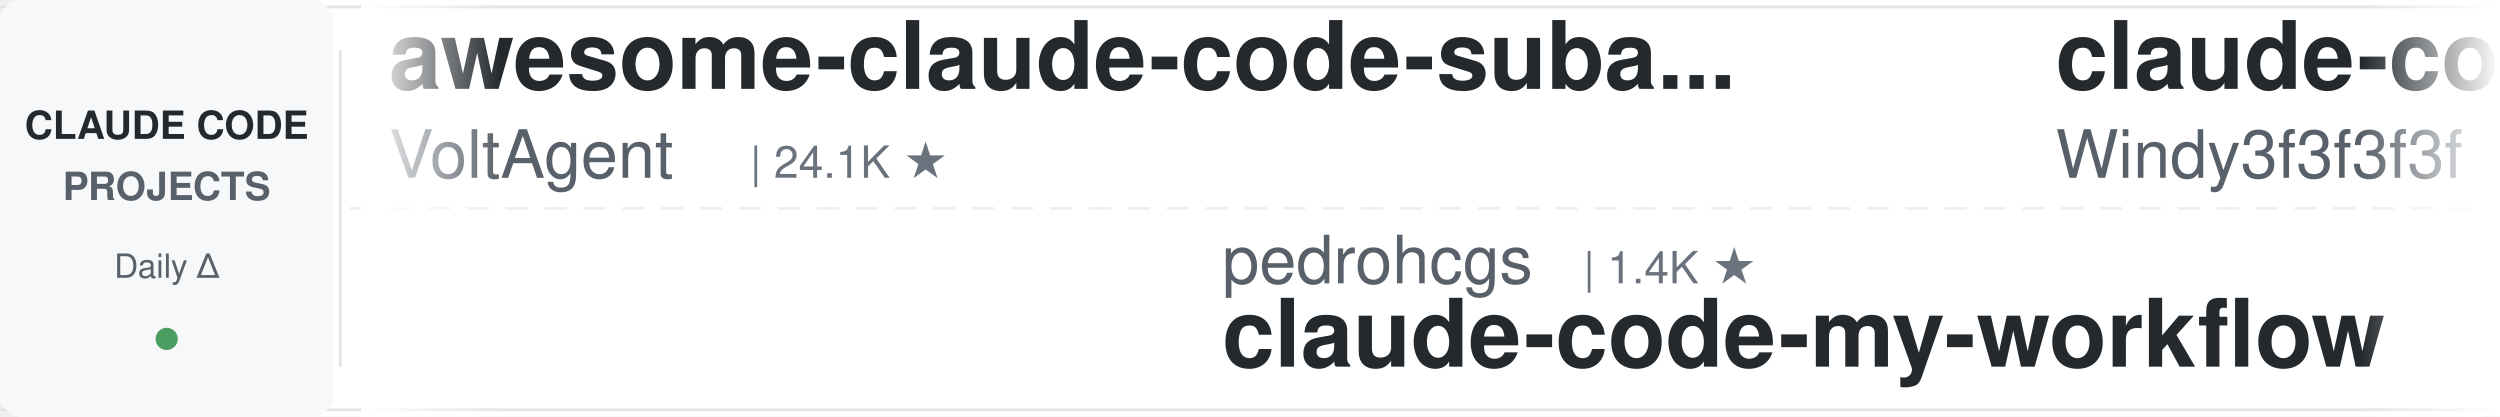
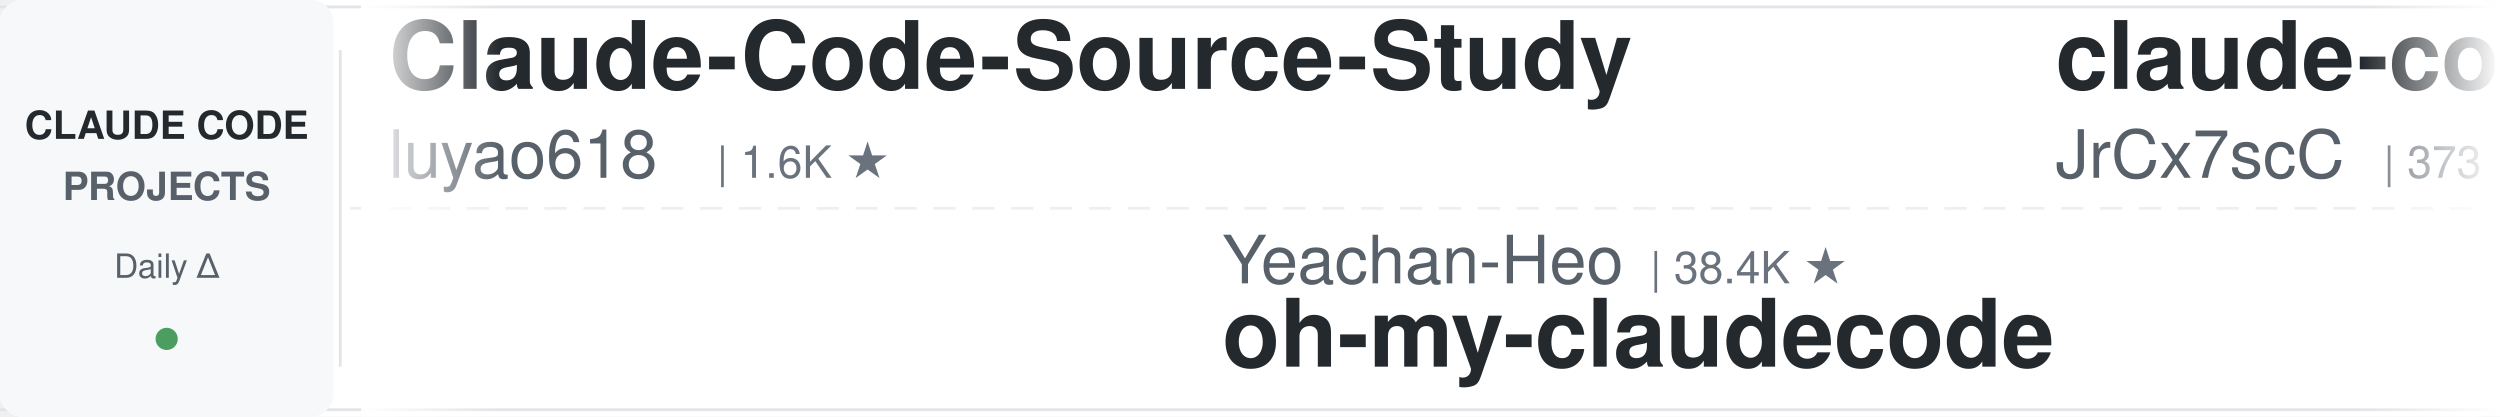
<svg xmlns="http://www.w3.org/2000/svg" width="900" height="150">
  <defs>
    <linearGradient id="leftFade" x1="0%" y1="0%" x2="100%" y2="0%">
      <stop offset="0%" style="stop-color:#ffffff;stop-opacity:1" />
      <stop offset="100%" style="stop-color:#ffffff;stop-opacity:0" />
    </linearGradient>
    <linearGradient id="rightFade" x1="0%" y1="0%" x2="100%" y2="0%">
      <stop offset="0%" style="stop-color:#ffffff;stop-opacity:0" />
      <stop offset="100%" style="stop-color:#ffffff;stop-opacity:1" />
    </linearGradient>
  </defs>
  <rect width="900" height="150" fill="#ffffff" rx="8" />
  <rect x="0" y="2" width="900" height="1" fill="#e1e4e8" />
  <rect x="0" y="147" width="900" height="1" fill="#e1e4e8" />
  <line x1="0" y1="75" x2="900" y2="75" stroke="#e1e4e8" stroke-width="1" stroke-dasharray="8 6" opacity="0.6" />
  <rect x="0" y="0" width="120" height="150" fill="#f6f8fa" rx="8" />
  <text x="60" y="50" font-family="-apple-system, BlinkMacSystemFont, 'Segoe UI', Helvetica, Arial, sans-serif" font-size="14" font-weight="600" fill="#24292e" text-anchor="middle">CLAUDE CODE</text>
  <text x="60" y="72" font-family="-apple-system, BlinkMacSystemFont, 'Segoe UI', Helvetica, Arial, sans-serif" font-size="14" font-weight="600" fill="#586069" text-anchor="middle">PROJECTS</text>
  <text x="60" y="100" font-family="-apple-system, BlinkMacSystemFont, 'Segoe UI', Helvetica, Arial, sans-serif" font-size="12" font-weight="500" fill="#586069" text-anchor="middle">Daily Δ</text>
  <circle cx="60" cy="122" r="4" fill="#22863a" opacity="0.8" />
  <rect x="122" y="18" width="1" height="114" fill="#e1e4e8" />
  <clipPath id="tickerClip">
    <rect x="130" y="0" width="770" height="150" />
  </clipPath>
  <g clip-path="url(#tickerClip)">
    <g id="tickerItems">
      <animateTransform attributeName="transform" attributeType="XML" type="translate" from="0 0" to="-3000 0" dur="54s" repeatCount="indefinite" />
      <g transform="translate(0, 0)">
-         <text x="140" y="32" font-family="-apple-system, BlinkMacSystemFont, 'Segoe UI', Helvetica, Arial, sans-serif" font-size="34" font-weight="600" fill="#24292e">awesome-claude-code-suba...</text>
-         <text x="140" y="64" font-family="-apple-system, BlinkMacSystemFont, 'Segoe UI', Helvetica, Arial, sans-serif" font-size="24" font-weight="400" fill="#586069">VoltAgent</text>
-         <text x="270" y="64" font-family="-apple-system, BlinkMacSystemFont, 'Segoe UI', Helvetica, Arial, sans-serif" font-size="16" font-weight="500" fill="#6a737d">| 24.1K ★</text>
+         <text x="140" y="32" font-family="-apple-system, BlinkMacSystemFont, 'Segoe UI', Helvetica, Arial, sans-serif" font-size="34" font-weight="600" fill="#24292e">Claude-Code-Source-Study</text>
+         <text x="140" y="64" font-family="-apple-system, BlinkMacSystemFont, 'Segoe UI', Helvetica, Arial, sans-serif" font-size="24" font-weight="400" fill="#586069">luyao618</text>
+         <text x="258" y="64" font-family="-apple-system, BlinkMacSystemFont, 'Segoe UI', Helvetica, Arial, sans-serif" font-size="16" font-weight="500" fill="#6a737d">| 1.6K ★</text>
      </g>
      <g transform="translate(300, 0)">
-         <text x="140" y="102" font-family="-apple-system, BlinkMacSystemFont, 'Segoe UI', Helvetica, Arial, sans-serif" font-size="24" font-weight="400" fill="#586069">pedrohcgs</text>
-         <text x="270" y="102" font-family="-apple-system, BlinkMacSystemFont, 'Segoe UI', Helvetica, Arial, sans-serif" font-size="16" font-weight="500" fill="#6a737d">| 1.4K ★</text>
-         <text x="140" y="132" font-family="-apple-system, BlinkMacSystemFont, 'Segoe UI', Helvetica, Arial, sans-serif" font-size="34" font-weight="600" fill="#24292e">claude-code-my-workflow</text>
+         <text x="140" y="102" font-family="-apple-system, BlinkMacSystemFont, 'Segoe UI', Helvetica, Arial, sans-serif" font-size="24" font-weight="400" fill="#586069">Yeachan-Heo</text>
+         <text x="294" y="102" font-family="-apple-system, BlinkMacSystemFont, 'Segoe UI', Helvetica, Arial, sans-serif" font-size="16" font-weight="500" fill="#6a737d">| 38.4K ★</text>
+         <text x="140" y="132" font-family="-apple-system, BlinkMacSystemFont, 'Segoe UI', Helvetica, Arial, sans-serif" font-size="34" font-weight="600" fill="#24292e">oh-my-claudecode</text>
      </g>
      <g transform="translate(600, 0)">
-         <text x="140" y="32" font-family="-apple-system, BlinkMacSystemFont, 'Segoe UI', Helvetica, Arial, sans-serif" font-size="34" font-weight="600" fill="#24292e">claude-code-from-scratch</text>
-         <text x="140" y="64" font-family="-apple-system, BlinkMacSystemFont, 'Segoe UI', Helvetica, Arial, sans-serif" font-size="24" font-weight="400" fill="#586069">Windy3f3f3f3f</text>
-         <text x="318" y="64" font-family="-apple-system, BlinkMacSystemFont, 'Segoe UI', Helvetica, Arial, sans-serif" font-size="16" font-weight="500" fill="#6a737d">| 2.5K ★</text>
+         <text x="140" y="32" font-family="-apple-system, BlinkMacSystemFont, 'Segoe UI', Helvetica, Arial, sans-serif" font-size="34" font-weight="600" fill="#24292e">claude-code-source</text>
+         <text x="140" y="64" font-family="-apple-system, BlinkMacSystemFont, 'Segoe UI', Helvetica, Arial, sans-serif" font-size="24" font-weight="400" fill="#586069">JrCx7scC</text>
+         <text x="258" y="64" font-family="-apple-system, BlinkMacSystemFont, 'Segoe UI', Helvetica, Arial, sans-serif" font-size="16" font-weight="500" fill="#6a737d">| 373 ★</text>
      </g>
      <g transform="translate(900, 0)">
-         <text x="140" y="102" font-family="-apple-system, BlinkMacSystemFont, 'Segoe UI', Helvetica, Arial, sans-serif" font-size="24" font-weight="400" fill="#586069">xu-xiang</text>
-         <text x="258" y="102" font-family="-apple-system, BlinkMacSystemFont, 'Segoe UI', Helvetica, Arial, sans-serif" font-size="16" font-weight="500" fill="#6a737d">| 1.8K ★</text>
-         <text x="140" y="132" font-family="-apple-system, BlinkMacSystemFont, 'Segoe UI', Helvetica, Arial, sans-serif" font-size="34" font-weight="600" fill="#24292e">everything-claude-code-z...</text>
+         <text x="140" y="102" font-family="-apple-system, BlinkMacSystemFont, 'Segoe UI', Helvetica, Arial, sans-serif" font-size="24" font-weight="400" fill="#586069">Windy3f3f3f3f</text>
+         <text x="318" y="102" font-family="-apple-system, BlinkMacSystemFont, 'Segoe UI', Helvetica, Arial, sans-serif" font-size="16" font-weight="500" fill="#6a737d">| 2.5K ★</text>
+         <text x="140" y="132" font-family="-apple-system, BlinkMacSystemFont, 'Segoe UI', Helvetica, Arial, sans-serif" font-size="34" font-weight="600" fill="#24292e">claude-code-from-scratch</text>
      </g>
      <g transform="translate(1200, 0)">
        <text x="140" y="32" font-family="-apple-system, BlinkMacSystemFont, 'Segoe UI', Helvetica, Arial, sans-serif" font-size="34" font-weight="600" fill="#24292e">claude-code-engineering</text>
        <text x="140" y="64" font-family="-apple-system, BlinkMacSystemFont, 'Segoe UI', Helvetica, Arial, sans-serif" font-size="24" font-weight="400" fill="#586069">huangjia2019</text>
        <text x="306" y="64" font-family="-apple-system, BlinkMacSystemFont, 'Segoe UI', Helvetica, Arial, sans-serif" font-size="16" font-weight="500" fill="#6a737d">| 1.0K ★</text>
      </g>
      <g transform="translate(1500, 0)">
-         <text x="140" y="102" font-family="-apple-system, BlinkMacSystemFont, 'Segoe UI', Helvetica, Arial, sans-serif" font-size="24" font-weight="400" fill="#586069">diet103</text>
-         <text x="246" y="102" font-family="-apple-system, BlinkMacSystemFont, 'Segoe UI', Helvetica, Arial, sans-serif" font-size="16" font-weight="500" fill="#6a737d">| 10.0K ★</text>
-         <text x="140" y="132" font-family="-apple-system, BlinkMacSystemFont, 'Segoe UI', Helvetica, Arial, sans-serif" font-size="34" font-weight="600" fill="#24292e">claude-code-infrastructu...</text>
+         <text x="140" y="102" font-family="-apple-system, BlinkMacSystemFont, 'Segoe UI', Helvetica, Arial, sans-serif" font-size="24" font-weight="400" fill="#586069">Piebald-AI</text>
+         <text x="282" y="102" font-family="-apple-system, BlinkMacSystemFont, 'Segoe UI', Helvetica, Arial, sans-serif" font-size="16" font-weight="500" fill="#6a737d">| 12.2K ★</text>
+         <text x="140" y="132" font-family="-apple-system, BlinkMacSystemFont, 'Segoe UI', Helvetica, Arial, sans-serif" font-size="34" font-weight="600" fill="#24292e">claude-code-system-promp...</text>
      </g>
      <g transform="translate(1800, 0)">
-         <text x="140" y="32" font-family="-apple-system, BlinkMacSystemFont, 'Segoe UI', Helvetica, Arial, sans-serif" font-size="34" font-weight="600" fill="#24292e">skills</text>
-         <text x="140" y="64" font-family="-apple-system, BlinkMacSystemFont, 'Segoe UI', Helvetica, Arial, sans-serif" font-size="24" font-weight="400" fill="#586069">anthropics</text>
-         <text x="282" y="64" font-family="-apple-system, BlinkMacSystemFont, 'Segoe UI', Helvetica, Arial, sans-serif" font-size="16" font-weight="500" fill="#6a737d">| 166.6K ★</text>
+         <text x="140" y="32" font-family="-apple-system, BlinkMacSystemFont, 'Segoe UI', Helvetica, Arial, sans-serif" font-size="34" font-weight="600" fill="#24292e">claude-code-workflows</text>
+         <text x="140" y="64" font-family="-apple-system, BlinkMacSystemFont, 'Segoe UI', Helvetica, Arial, sans-serif" font-size="24" font-weight="400" fill="#586069">OneRedOak</text>
+         <text x="270" y="64" font-family="-apple-system, BlinkMacSystemFont, 'Segoe UI', Helvetica, Arial, sans-serif" font-size="16" font-weight="500" fill="#6a737d">| 3.9K ★</text>
      </g>
      <g transform="translate(2100, 0)">
-         <text x="140" y="102" font-family="-apple-system, BlinkMacSystemFont, 'Segoe UI', Helvetica, Arial, sans-serif" font-size="24" font-weight="400" fill="#586069">musistudio</text>
-         <text x="282" y="102" font-family="-apple-system, BlinkMacSystemFont, 'Segoe UI', Helvetica, Arial, sans-serif" font-size="16" font-weight="500" fill="#6a737d">| 36.5K ★</text>
-         <text x="140" y="132" font-family="-apple-system, BlinkMacSystemFont, 'Segoe UI', Helvetica, Arial, sans-serif" font-size="34" font-weight="600" fill="#24292e">claude-code-router</text>
+         <text x="140" y="102" font-family="-apple-system, BlinkMacSystemFont, 'Segoe UI', Helvetica, Arial, sans-serif" font-size="24" font-weight="400" fill="#586069">jqueryscript</text>
+         <text x="306" y="102" font-family="-apple-system, BlinkMacSystemFont, 'Segoe UI', Helvetica, Arial, sans-serif" font-size="16" font-weight="500" fill="#6a737d">| 490 ★</text>
+         <text x="140" y="132" font-family="-apple-system, BlinkMacSystemFont, 'Segoe UI', Helvetica, Arial, sans-serif" font-size="34" font-weight="600" fill="#24292e">awesome-claude-code</text>
      </g>
      <g transform="translate(2400, 0)">
-         <text x="140" y="32" font-family="-apple-system, BlinkMacSystemFont, 'Segoe UI', Helvetica, Arial, sans-serif" font-size="34" font-weight="600" fill="#24292e">claude-code-proxy</text>
-         <text x="140" y="64" font-family="-apple-system, BlinkMacSystemFont, 'Segoe UI', Helvetica, Arial, sans-serif" font-size="24" font-weight="400" fill="#586069">1rgs</text>
-         <text x="210" y="64" font-family="-apple-system, BlinkMacSystemFont, 'Segoe UI', Helvetica, Arial, sans-serif" font-size="16" font-weight="500" fill="#6a737d">| 3.7K ★</text>
+         <text x="140" y="32" font-family="-apple-system, BlinkMacSystemFont, 'Segoe UI', Helvetica, Arial, sans-serif" font-size="34" font-weight="600" fill="#24292e">claude-code-spec-workflo...</text>
+         <text x="140" y="64" font-family="-apple-system, BlinkMacSystemFont, 'Segoe UI', Helvetica, Arial, sans-serif" font-size="24" font-weight="400" fill="#586069">Pimzino</text>
+         <text x="246" y="64" font-family="-apple-system, BlinkMacSystemFont, 'Segoe UI', Helvetica, Arial, sans-serif" font-size="16" font-weight="500" fill="#6a737d">| 3.8K ★</text>
      </g>
      <g transform="translate(2700, 0)">
-         <text x="140" y="102" font-family="-apple-system, BlinkMacSystemFont, 'Segoe UI', Helvetica, Arial, sans-serif" font-size="24" font-weight="400" fill="#586069">frankbria</text>
-         <text x="270" y="102" font-family="-apple-system, BlinkMacSystemFont, 'Segoe UI', Helvetica, Arial, sans-serif" font-size="16" font-weight="500" fill="#6a737d">| 9.6K ★</text>
-         <text x="140" y="132" font-family="-apple-system, BlinkMacSystemFont, 'Segoe UI', Helvetica, Arial, sans-serif" font-size="34" font-weight="600" fill="#24292e">ralph-claude-code</text>
+         <text x="140" y="102" font-family="-apple-system, BlinkMacSystemFont, 'Segoe UI', Helvetica, Arial, sans-serif" font-size="24" font-weight="400" fill="#586069">lorryjovens-hub</text>
+         <text x="342" y="102" font-family="-apple-system, BlinkMacSystemFont, 'Segoe UI', Helvetica, Arial, sans-serif" font-size="16" font-weight="500" fill="#6a737d">| 1.7K ★</text>
+         <text x="140" y="132" font-family="-apple-system, BlinkMacSystemFont, 'Segoe UI', Helvetica, Arial, sans-serif" font-size="34" font-weight="600" fill="#24292e">claude-code-rust</text>
      </g>
      <g transform="translate(3000, 0)">
-         <text x="140" y="32" font-family="-apple-system, BlinkMacSystemFont, 'Segoe UI', Helvetica, Arial, sans-serif" font-size="34" font-weight="600" fill="#24292e">awesome-claude-code-suba...</text>
-         <text x="140" y="64" font-family="-apple-system, BlinkMacSystemFont, 'Segoe UI', Helvetica, Arial, sans-serif" font-size="24" font-weight="400" fill="#586069">VoltAgent</text>
-         <text x="270" y="64" font-family="-apple-system, BlinkMacSystemFont, 'Segoe UI', Helvetica, Arial, sans-serif" font-size="16" font-weight="500" fill="#6a737d">| 24.1K ★</text>
+         <text x="140" y="32" font-family="-apple-system, BlinkMacSystemFont, 'Segoe UI', Helvetica, Arial, sans-serif" font-size="34" font-weight="600" fill="#24292e">Claude-Code-Source-Study</text>
+         <text x="140" y="64" font-family="-apple-system, BlinkMacSystemFont, 'Segoe UI', Helvetica, Arial, sans-serif" font-size="24" font-weight="400" fill="#586069">luyao618</text>
+         <text x="258" y="64" font-family="-apple-system, BlinkMacSystemFont, 'Segoe UI', Helvetica, Arial, sans-serif" font-size="16" font-weight="500" fill="#6a737d">| 1.6K ★</text>
      </g>
      <g transform="translate(3300, 0)">
-         <text x="140" y="102" font-family="-apple-system, BlinkMacSystemFont, 'Segoe UI', Helvetica, Arial, sans-serif" font-size="24" font-weight="400" fill="#586069">pedrohcgs</text>
-         <text x="270" y="102" font-family="-apple-system, BlinkMacSystemFont, 'Segoe UI', Helvetica, Arial, sans-serif" font-size="16" font-weight="500" fill="#6a737d">| 1.4K ★</text>
-         <text x="140" y="132" font-family="-apple-system, BlinkMacSystemFont, 'Segoe UI', Helvetica, Arial, sans-serif" font-size="34" font-weight="600" fill="#24292e">claude-code-my-workflow</text>
+         <text x="140" y="102" font-family="-apple-system, BlinkMacSystemFont, 'Segoe UI', Helvetica, Arial, sans-serif" font-size="24" font-weight="400" fill="#586069">Yeachan-Heo</text>
+         <text x="294" y="102" font-family="-apple-system, BlinkMacSystemFont, 'Segoe UI', Helvetica, Arial, sans-serif" font-size="16" font-weight="500" fill="#6a737d">| 38.4K ★</text>
+         <text x="140" y="132" font-family="-apple-system, BlinkMacSystemFont, 'Segoe UI', Helvetica, Arial, sans-serif" font-size="34" font-weight="600" fill="#24292e">oh-my-claudecode</text>
      </g>
      <g transform="translate(3600, 0)">
-         <text x="140" y="32" font-family="-apple-system, BlinkMacSystemFont, 'Segoe UI', Helvetica, Arial, sans-serif" font-size="34" font-weight="600" fill="#24292e">claude-code-from-scratch</text>
-         <text x="140" y="64" font-family="-apple-system, BlinkMacSystemFont, 'Segoe UI', Helvetica, Arial, sans-serif" font-size="24" font-weight="400" fill="#586069">Windy3f3f3f3f</text>
-         <text x="318" y="64" font-family="-apple-system, BlinkMacSystemFont, 'Segoe UI', Helvetica, Arial, sans-serif" font-size="16" font-weight="500" fill="#6a737d">| 2.5K ★</text>
+         <text x="140" y="32" font-family="-apple-system, BlinkMacSystemFont, 'Segoe UI', Helvetica, Arial, sans-serif" font-size="34" font-weight="600" fill="#24292e">claude-code-source</text>
+         <text x="140" y="64" font-family="-apple-system, BlinkMacSystemFont, 'Segoe UI', Helvetica, Arial, sans-serif" font-size="24" font-weight="400" fill="#586069">JrCx7scC</text>
+         <text x="258" y="64" font-family="-apple-system, BlinkMacSystemFont, 'Segoe UI', Helvetica, Arial, sans-serif" font-size="16" font-weight="500" fill="#6a737d">| 373 ★</text>
      </g>
      <g transform="translate(3900, 0)">
-         <text x="140" y="102" font-family="-apple-system, BlinkMacSystemFont, 'Segoe UI', Helvetica, Arial, sans-serif" font-size="24" font-weight="400" fill="#586069">xu-xiang</text>
-         <text x="258" y="102" font-family="-apple-system, BlinkMacSystemFont, 'Segoe UI', Helvetica, Arial, sans-serif" font-size="16" font-weight="500" fill="#6a737d">| 1.8K ★</text>
-         <text x="140" y="132" font-family="-apple-system, BlinkMacSystemFont, 'Segoe UI', Helvetica, Arial, sans-serif" font-size="34" font-weight="600" fill="#24292e">everything-claude-code-z...</text>
+         <text x="140" y="102" font-family="-apple-system, BlinkMacSystemFont, 'Segoe UI', Helvetica, Arial, sans-serif" font-size="24" font-weight="400" fill="#586069">Windy3f3f3f3f</text>
+         <text x="318" y="102" font-family="-apple-system, BlinkMacSystemFont, 'Segoe UI', Helvetica, Arial, sans-serif" font-size="16" font-weight="500" fill="#6a737d">| 2.5K ★</text>
+         <text x="140" y="132" font-family="-apple-system, BlinkMacSystemFont, 'Segoe UI', Helvetica, Arial, sans-serif" font-size="34" font-weight="600" fill="#24292e">claude-code-from-scratch</text>
      </g>
    </g>
  </g>
  <rect x="130" y="0" width="50" height="150" fill="url(#leftFade)" />
  <rect x="850" y="0" width="50" height="150" fill="url(#rightFade)" />
</svg>
